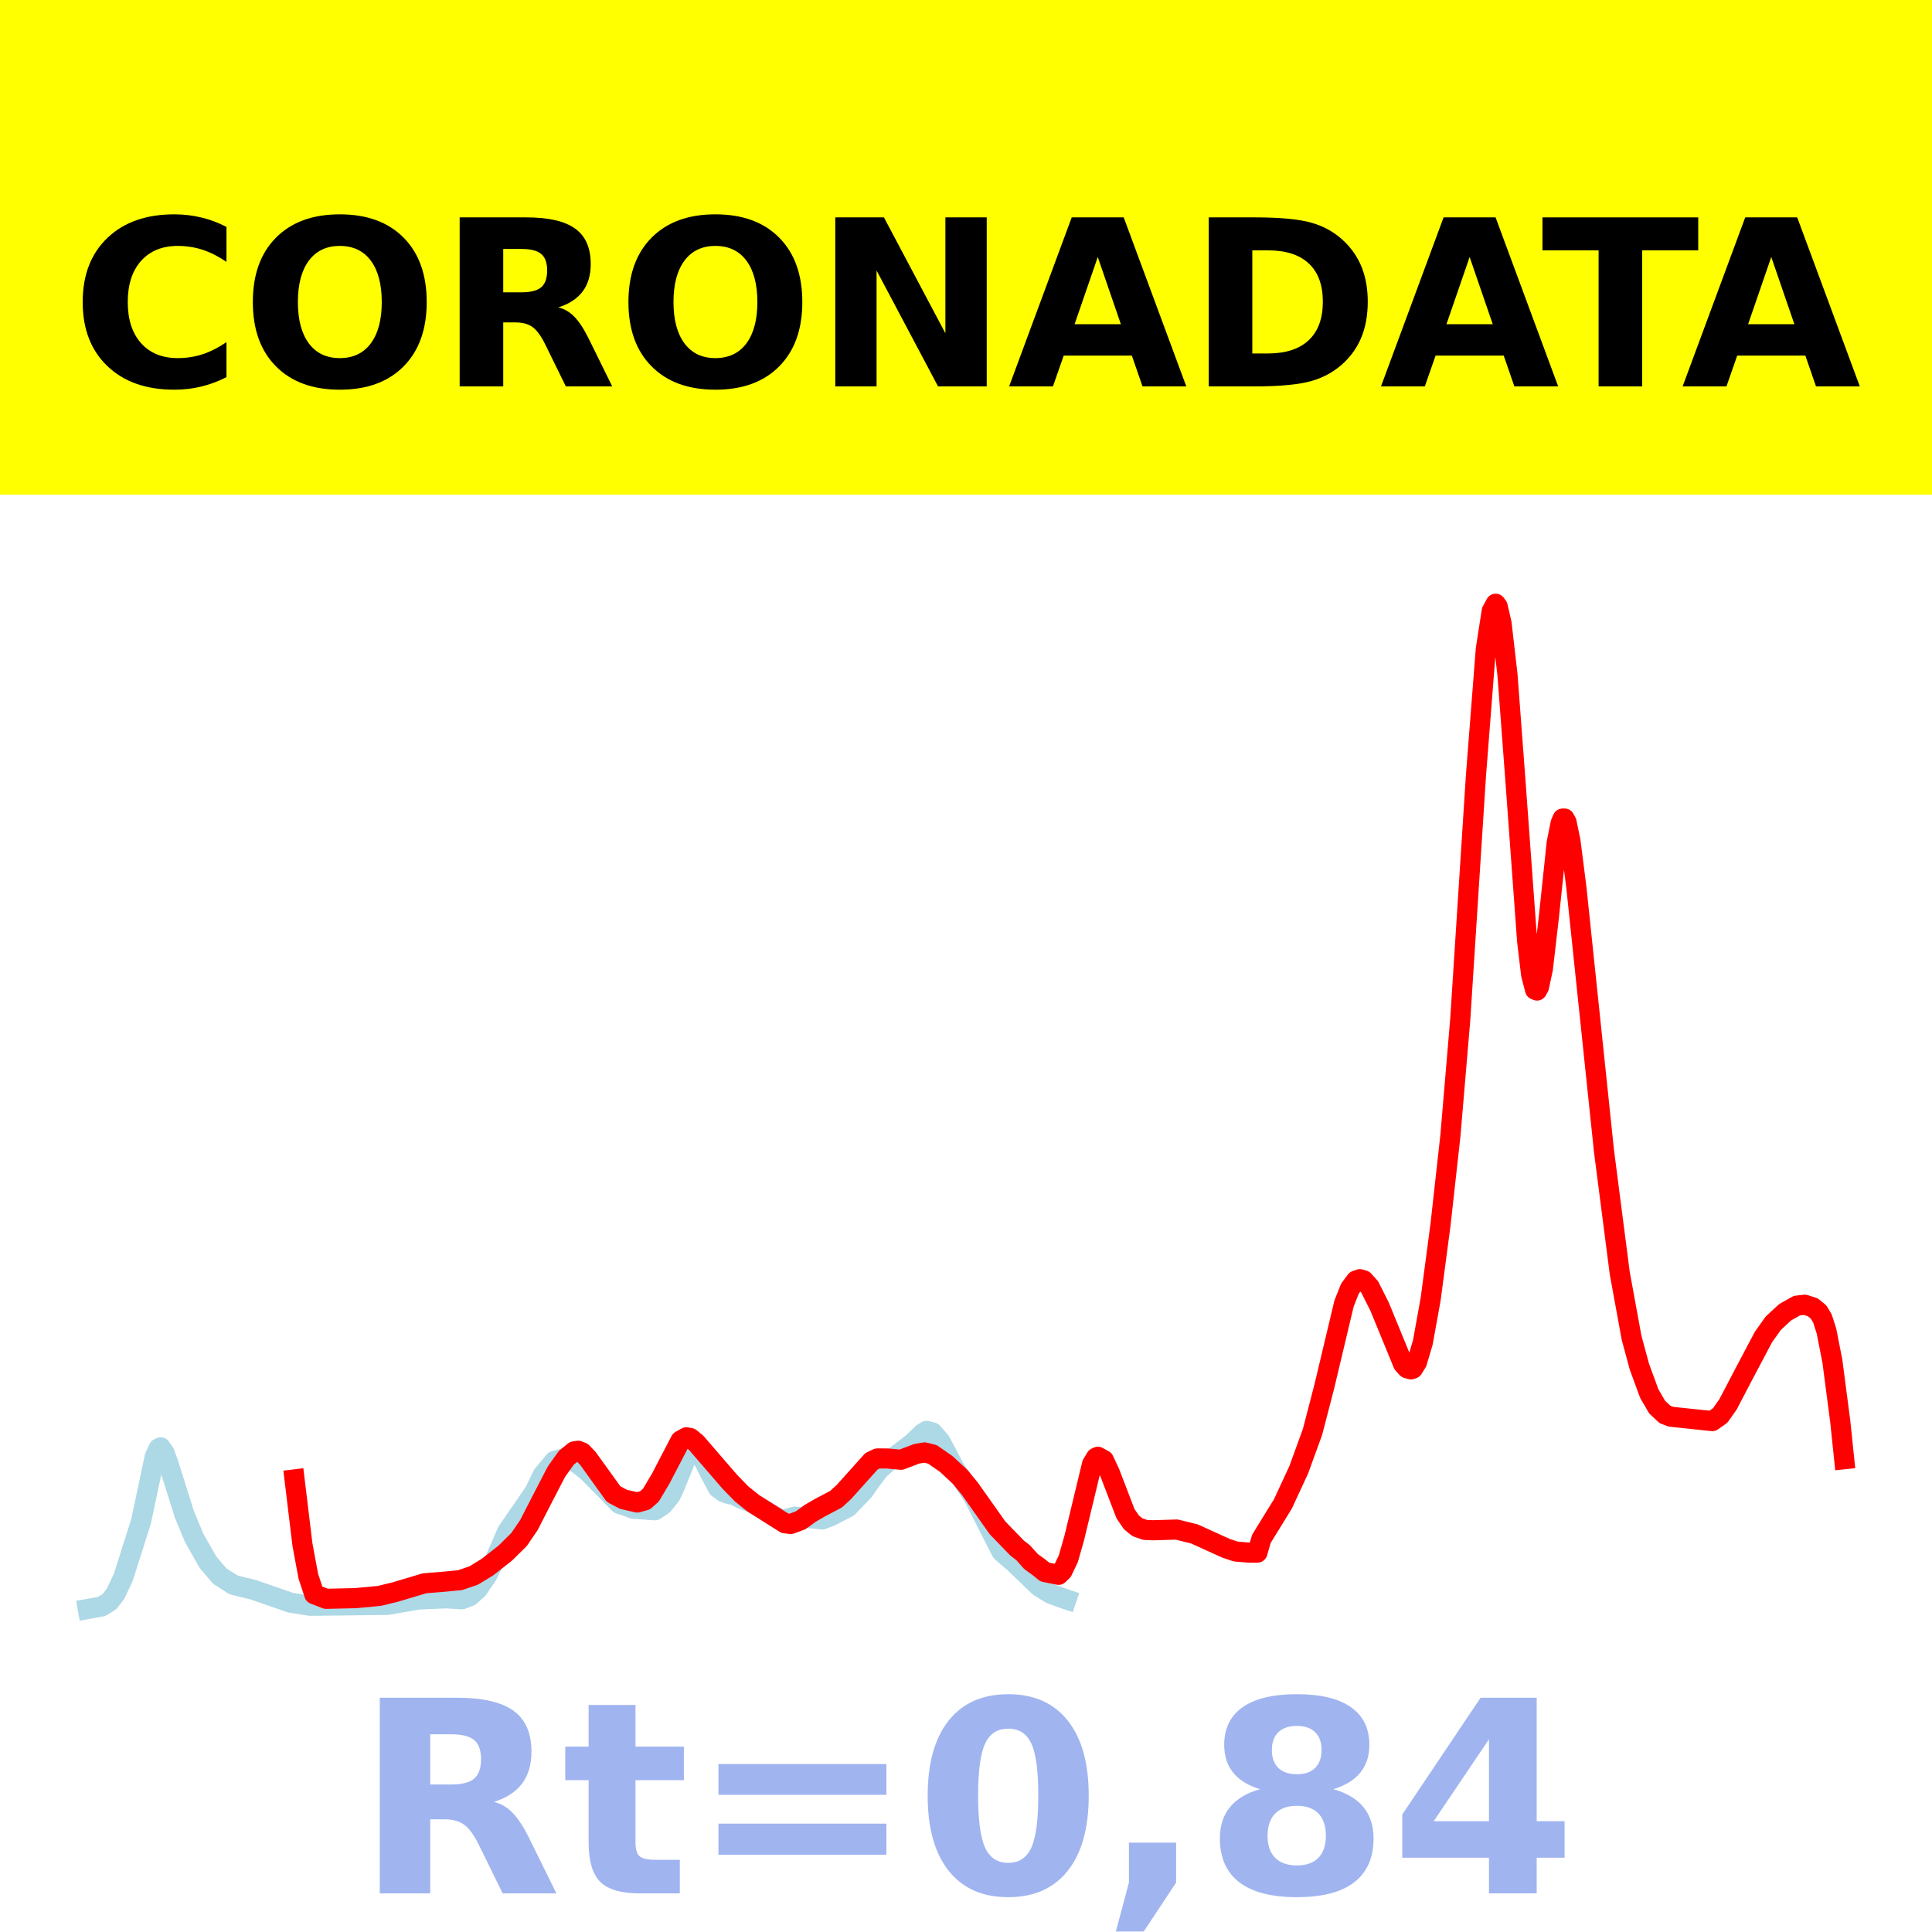
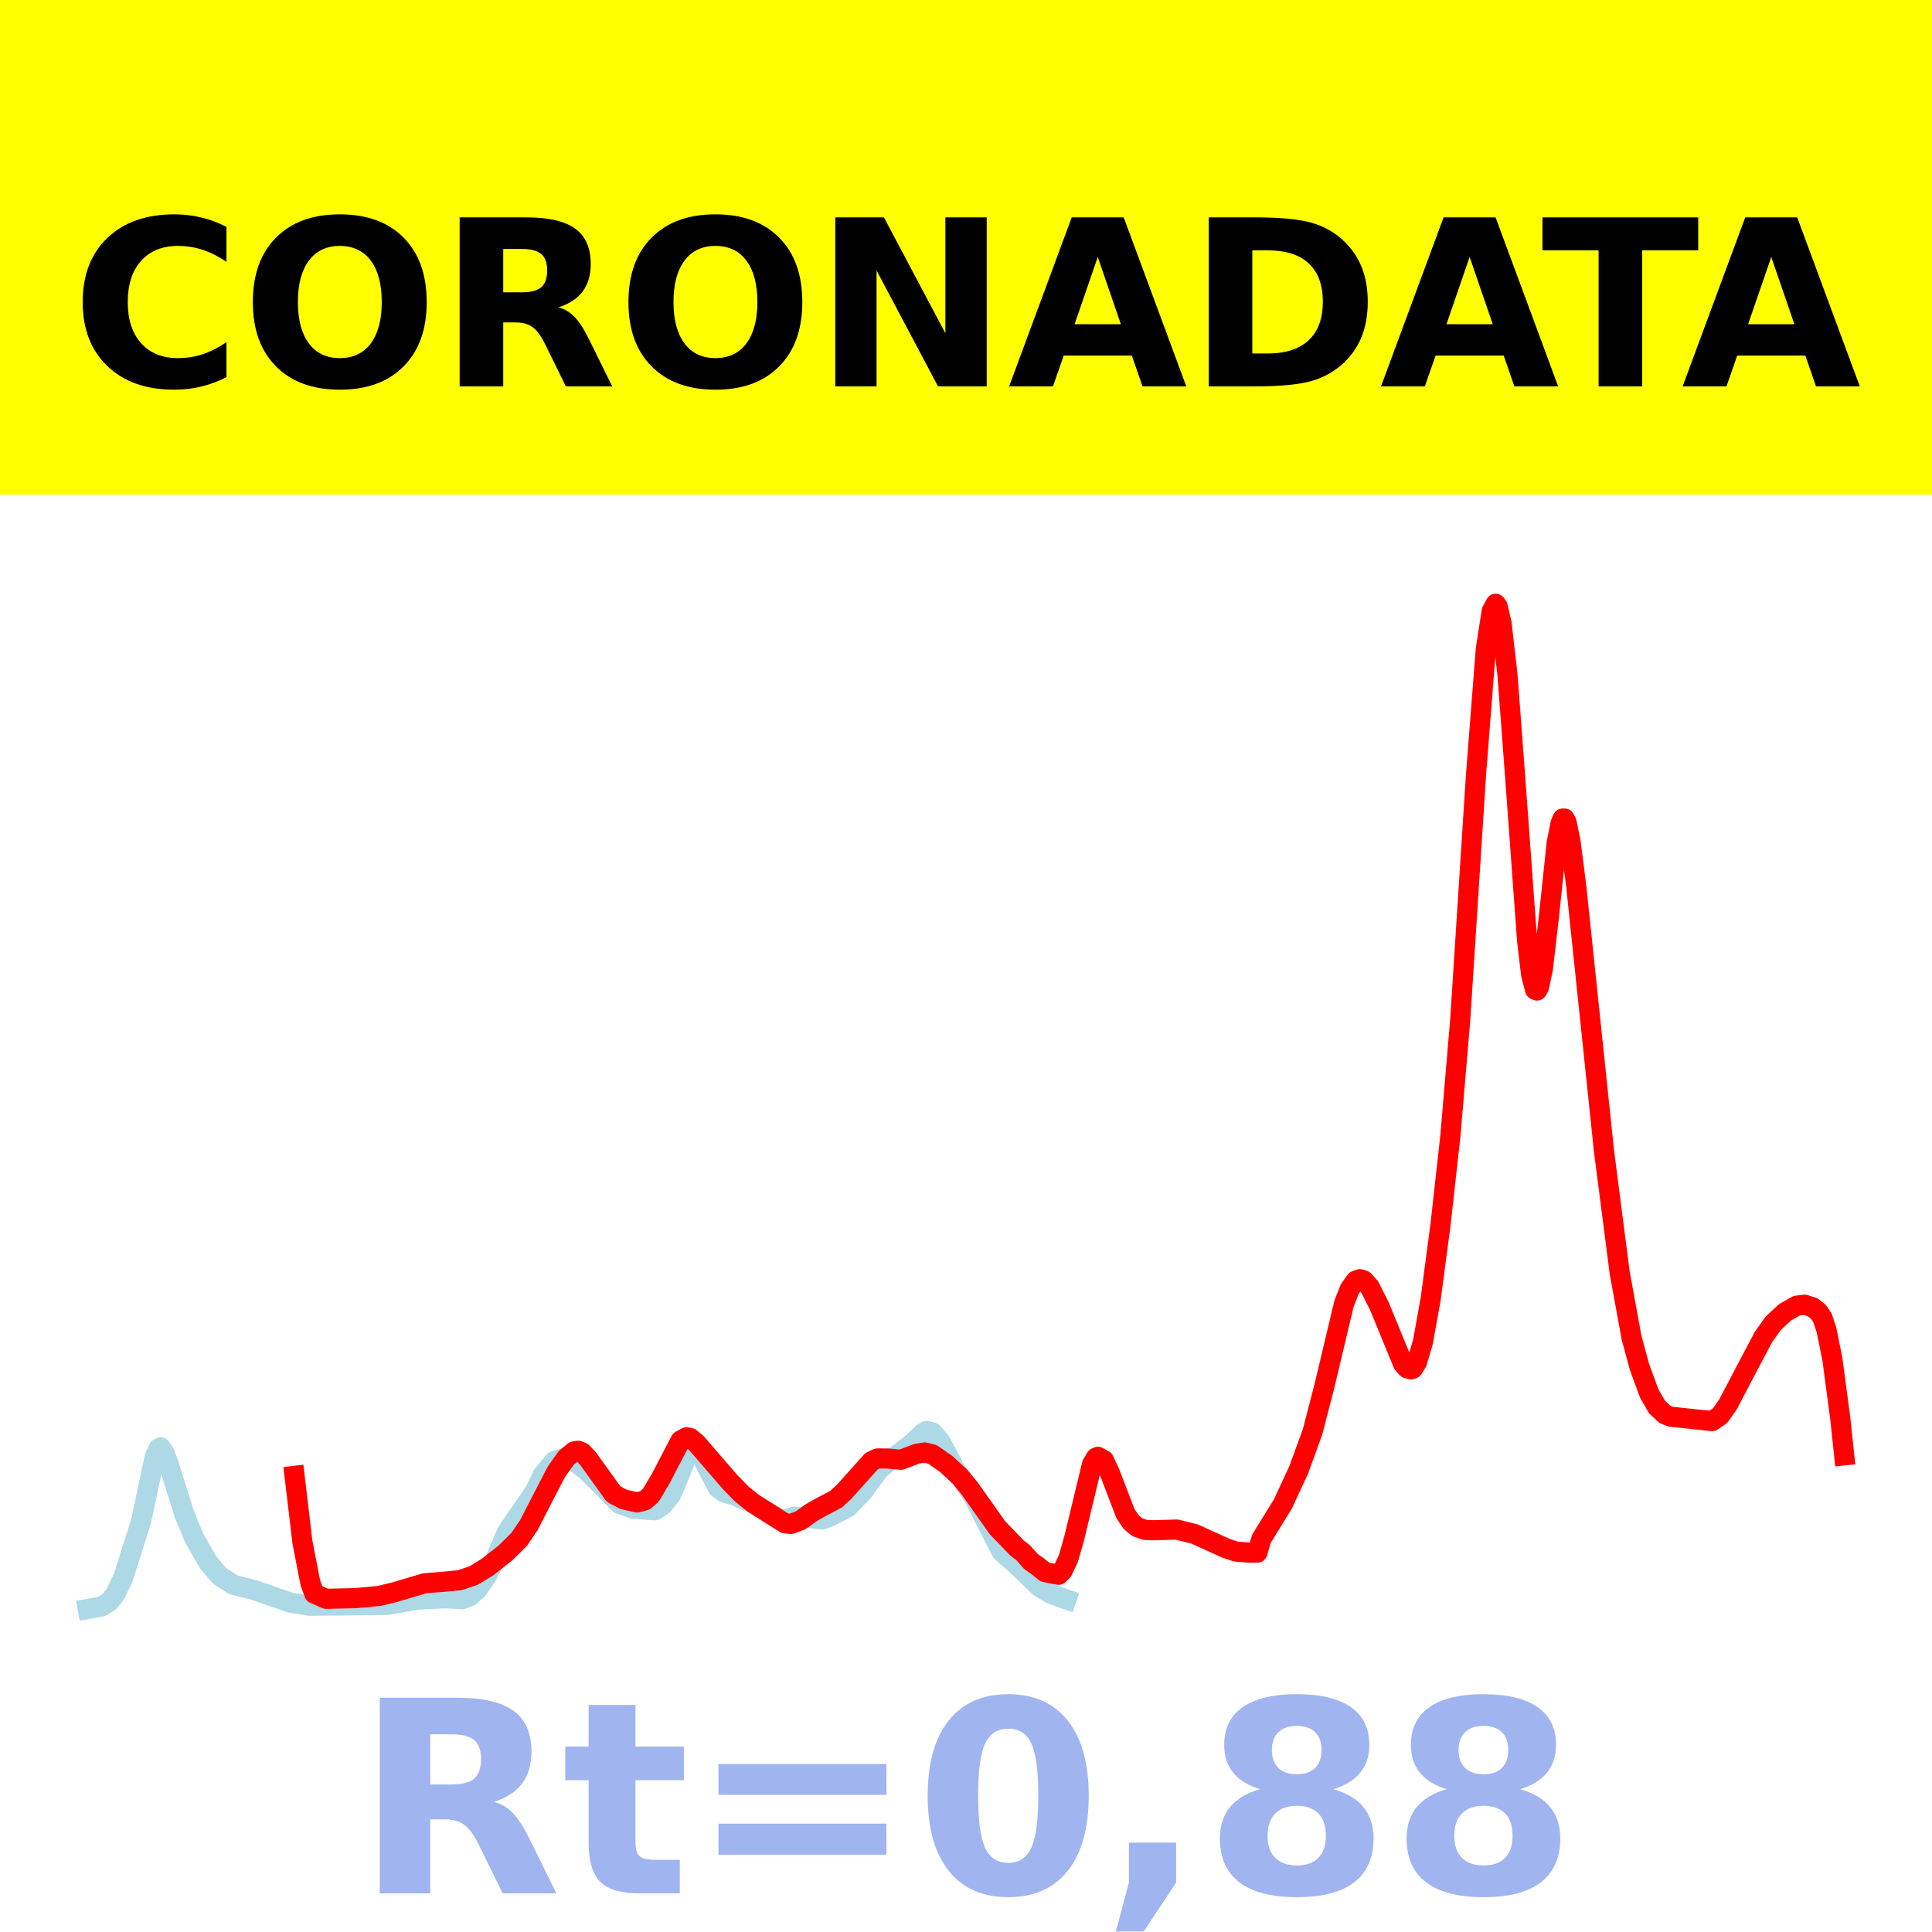
<svg xmlns="http://www.w3.org/2000/svg" xmlns:xlink="http://www.w3.org/1999/xlink" height="144pt" version="1.1" viewBox="0 0 144 144" width="144pt">
  <defs>
    <style type="text/css">*{stroke-linecap:butt;stroke-linejoin:round;}</style>
  </defs>
  <g id="figure_1">
    <g id="patch_1">
      <path d="M 0 144  L 144 144  L 144 0  L 0 0  z " style="fill:#ffffff;" />
    </g>
    <g id="axes_1">
      <g id="patch_2">
        <path d="M 0 144  L 144 144  L 144 0  L 0 0  z " style="fill:#ffffff;" />
      </g>
      <g id="line2d_1">
-         <path clip-path="url(#pc3a1004aa9)" d="M 6.545 119.923  L 7.573 119.74  L 8.16 119.373  L 8.6 118.808  L 9.187 117.571  L 10.508 113.416  L 11.095 110.651  L 11.535 108.571  L 11.829 107.947  L 11.976 107.878  L 12.269 108.301  L 12.563 109.119  L 13.737 112.857  L 14.47 114.619  L 15.498 116.435  L 16.378 117.47  L 17.406 118.128  L 17.993 118.275  L 18.873 118.488  L 21.662 119.456  L 23.129 119.685  L 28.853 119.619  L 31.201 119.217  L 33.256 119.127  L 34.43 119.199  L 35.017 118.975  L 35.604 118.45  L 36.338 117.377  L 36.925 116.188  L 37.805 114.154  L 39.419 111.811  L 39.86 111.161  L 40.447 109.936  L 41.327 108.886  L 42.208 108.646  L 43.088 109.117  L 43.822 109.705  L 46.17 112.093  L 46.611 112.229  L 47.198 112.453  L 48.812 112.568  L 49.399 112.182  L 49.986 111.458  L 50.28 110.832  L 51.16 108.662  L 51.6 108.081  L 51.894 108.047  L 52.188 108.334  L 52.775 109.512  L 53.508 110.905  L 53.949 111.225  L 54.389 111.371  L 54.682 111.417  L 55.269 111.711  L 56.15 112.056  L 56.884 112.499  L 57.764 113.01  L 58.205 113.248  L 58.645 113.211  L 59.232 113.04  L 61.287 113.248  L 61.874 113.029  L 63.194 112.35  L 64.369 111.131  L 64.809 110.497  L 65.543 109.517  L 66.276 108.892  L 68.038 107.532  L 68.771 106.821  L 69.065 106.652  L 69.505 106.764  L 70.092 107.436  L 70.532 108.269  L 71.119 109.399  L 71.706 110.256  L 72.587 111.617  L 74.642 115.656  L 75.522 116.409  L 76.256 117.11  L 77.43 118.242  L 78.311 118.791  L 79.338 119.162  L 79.485 119.212  L 79.485 119.212  " style="fill:none;stroke:#add8e6;stroke-linecap:square;stroke-width:1.5;" />
+         <path clip-path="url(#p462899879e)" d="M 6.545 119.923  L 7.573 119.74  L 8.16 119.373  L 8.6 118.808  L 9.187 117.571  L 10.508 113.416  L 11.095 110.651  L 11.535 108.571  L 11.829 107.947  L 11.976 107.878  L 12.269 108.301  L 12.563 109.119  L 13.737 112.857  L 14.47 114.619  L 15.498 116.435  L 16.378 117.47  L 17.406 118.128  L 17.993 118.275  L 18.873 118.488  L 21.662 119.456  L 23.129 119.685  L 28.853 119.619  L 31.201 119.217  L 33.256 119.127  L 34.43 119.199  L 35.017 118.975  L 35.604 118.45  L 36.338 117.377  L 36.925 116.188  L 37.805 114.154  L 39.419 111.811  L 39.86 111.161  L 40.447 109.936  L 41.327 108.886  L 42.208 108.646  L 43.088 109.117  L 43.822 109.705  L 46.17 112.093  L 46.611 112.229  L 47.198 112.453  L 48.812 112.568  L 49.399 112.182  L 49.986 111.458  L 50.28 110.832  L 51.16 108.662  L 51.6 108.081  L 51.894 108.047  L 52.188 108.334  L 52.775 109.512  L 53.508 110.905  L 53.949 111.225  L 54.389 111.371  L 54.682 111.417  L 55.269 111.711  L 56.15 112.056  L 56.884 112.499  L 57.764 113.01  L 58.205 113.248  L 58.645 113.211  L 59.232 113.04  L 61.287 113.248  L 61.874 113.029  L 63.194 112.35  L 64.369 111.131  L 64.809 110.497  L 65.543 109.517  L 66.276 108.892  L 68.038 107.532  L 68.771 106.821  L 69.065 106.652  L 69.505 106.764  L 70.092 107.436  L 70.532 108.269  L 71.119 109.399  L 71.706 110.256  L 72.587 111.617  L 74.642 115.656  L 75.522 116.409  L 76.256 117.11  L 77.43 118.242  L 78.311 118.791  L 79.338 119.162  L 79.485 119.212  L 79.485 119.212  " style="fill:none;stroke:#add8e6;stroke-linecap:square;stroke-width:1.5;" />
      </g>
      <g id="line2d_2">
-         <path clip-path="url(#pc3a1004aa9)" d="M 21.955 110.267  L 22.542 115.123  L 22.982 117.49  L 23.423 118.824  L 24.303 119.165  L 26.505 119.116  L 28.266 118.951  L 29.44 118.667  L 31.641 118.009  L 32.815 117.915  L 34.283 117.778  L 35.31 117.428  L 36.338 116.798  L 37.658 115.762  L 38.686 114.748  L 39.419 113.676  L 40.3 111.954  L 41.474 109.689  L 42.208 108.657  L 42.795 108.177  L 43.088 108.132  L 43.382 108.248  L 43.822 108.706  L 45.73 111.357  L 46.464 111.748  L 47.491 111.987  L 48.078 111.827  L 48.519 111.432  L 49.252 110.197  L 50.72 107.376  L 51.16 107.128  L 51.454 107.183  L 51.894 107.545  L 54.389 110.435  L 55.269 111.341  L 56.15 112.049  L 58.498 113.533  L 58.938 113.587  L 59.672 113.316  L 60.406 112.784  L 61.14 112.359  L 62.314 111.742  L 62.901 111.203  L 64.956 108.913  L 65.396 108.705  L 66.13 108.707  L 67.157 108.801  L 68.331 108.355  L 68.918 108.256  L 69.505 108.404  L 70.532 109.12  L 71.56 110.074  L 72.294 110.969  L 74.348 113.874  L 75.816 115.39  L 76.256 115.726  L 76.843 116.385  L 77.43 116.809  L 77.87 117.17  L 78.898 117.378  L 79.191 117.093  L 79.631 116.167  L 80.072 114.62  L 81.393 109.134  L 81.686 108.647  L 81.833 108.58  L 82.273 108.825  L 82.713 109.759  L 83.887 112.82  L 84.328 113.465  L 84.768 113.827  L 85.355 114.032  L 85.942 114.057  L 87.703 114.004  L 89.024 114.33  L 91.372 115.396  L 92.106 115.642  L 93.133 115.726  L 93.72 115.721  L 94.014 114.702  L 95.628 112.079  L 96.802 109.546  L 97.83 106.718  L 98.71 103.322  L 100.178 97.153  L 100.618 96.045  L 101.058 95.449  L 101.352 95.342  L 101.645 95.428  L 102.086 95.917  L 102.819 97.371  L 104.581 101.663  L 104.874 101.984  L 105.168 102.065  L 105.314 102.012  L 105.608 101.542  L 106.048 100.064  L 106.635 96.814  L 107.369 91.265  L 108.103 84.664  L 108.837 76.002  L 110.011 57.779  L 110.744 48.382  L 111.185 45.545  L 111.478 45  L 111.625 45.194  L 111.918 46.46  L 112.359 50.294  L 112.946 58.113  L 113.826 70.163  L 114.12 72.632  L 114.413 73.763  L 114.56 73.828  L 114.707 73.565  L 115 72.188  L 115.441 68.374  L 116.028 62.812  L 116.321 61.356  L 116.468 61.013  L 116.615 61.011  L 116.762 61.286  L 117.055 62.703  L 117.495 66.157  L 119.55 85.77  L 120.724 94.872  L 121.605 99.695  L 122.192 101.867  L 122.925 103.865  L 123.512 104.876  L 124.099 105.425  L 124.54 105.595  L 127.622 105.92  L 128.209 105.505  L 128.796 104.674  L 129.823 102.709  L 131.437 99.654  L 132.171 98.625  L 133.052 97.809  L 133.932 97.314  L 134.519 97.248  L 135.106 97.435  L 135.547 97.79  L 135.84 98.283  L 136.134 99.208  L 136.574 101.45  L 137.161 105.936  L 137.455 108.761  L 137.455 108.761  " style="fill:none;stroke:#ff0000;stroke-linecap:square;stroke-width:1.5;" />
+         <path clip-path="url(#p462899879e)" d="M 21.955 110.004  L 22.542 114.948  L 23.129 117.964  L 23.423 118.78  L 24.303 119.165  L 26.505 119.116  L 28.266 118.951  L 29.44 118.667  L 31.641 118.009  L 32.815 117.915  L 34.283 117.778  L 35.31 117.428  L 36.338 116.798  L 37.658 115.762  L 38.686 114.748  L 39.419 113.676  L 40.3 111.954  L 41.474 109.689  L 42.208 108.657  L 42.795 108.177  L 43.088 108.132  L 43.382 108.248  L 43.822 108.706  L 45.73 111.357  L 46.464 111.748  L 47.491 111.987  L 48.078 111.827  L 48.519 111.432  L 49.252 110.197  L 50.72 107.376  L 51.16 107.128  L 51.454 107.183  L 51.894 107.545  L 54.389 110.435  L 55.269 111.341  L 56.15 112.049  L 58.498 113.533  L 58.938 113.587  L 59.672 113.316  L 60.406 112.784  L 61.14 112.359  L 62.314 111.742  L 62.901 111.203  L 64.956 108.913  L 65.396 108.705  L 66.13 108.707  L 67.157 108.801  L 68.331 108.355  L 68.918 108.256  L 69.505 108.404  L 70.532 109.12  L 71.56 110.074  L 72.294 110.969  L 74.348 113.874  L 75.816 115.39  L 76.256 115.726  L 76.843 116.385  L 77.43 116.809  L 77.87 117.17  L 78.898 117.378  L 79.191 117.093  L 79.631 116.167  L 80.072 114.62  L 81.393 109.134  L 81.686 108.647  L 81.833 108.58  L 82.273 108.825  L 82.713 109.759  L 83.887 112.82  L 84.328 113.465  L 84.768 113.827  L 85.355 114.032  L 85.942 114.057  L 87.703 114.004  L 89.024 114.33  L 91.372 115.396  L 92.106 115.642  L 93.133 115.726  L 93.72 115.721  L 94.014 114.702  L 95.628 112.079  L 96.802 109.546  L 97.83 106.718  L 98.71 103.322  L 100.178 97.153  L 100.618 96.045  L 101.058 95.449  L 101.352 95.342  L 101.645 95.428  L 102.086 95.917  L 102.819 97.371  L 104.581 101.663  L 104.874 101.984  L 105.168 102.065  L 105.314 102.012  L 105.608 101.542  L 106.048 100.064  L 106.635 96.814  L 107.369 91.265  L 108.103 84.664  L 108.837 76.002  L 110.011 57.779  L 110.744 48.382  L 111.185 45.545  L 111.478 45  L 111.625 45.194  L 111.918 46.46  L 112.359 50.294  L 112.946 58.113  L 113.826 70.163  L 114.12 72.632  L 114.413 73.763  L 114.56 73.828  L 114.707 73.565  L 115 72.188  L 115.441 68.374  L 116.028 62.812  L 116.321 61.356  L 116.468 61.013  L 116.615 61.011  L 116.762 61.286  L 117.055 62.703  L 117.495 66.157  L 119.55 85.77  L 120.724 94.872  L 121.605 99.695  L 122.192 101.867  L 122.925 103.865  L 123.512 104.876  L 124.099 105.425  L 124.54 105.595  L 127.622 105.92  L 128.209 105.505  L 128.796 104.674  L 129.823 102.709  L 131.437 99.654  L 132.171 98.625  L 133.052 97.809  L 133.932 97.314  L 134.519 97.248  L 135.106 97.435  L 135.547 97.79  L 135.84 98.239  L 136.134 99.119  L 136.574 101.296  L 137.161 105.694  L 137.455 108.475  L 137.455 108.475  " style="fill:none;stroke:#ff0000;stroke-linecap:square;stroke-width:1.5;" />
      </g>
      <g id="patch_3">
        <path d="M 0 144  L 0 0  " style="fill:none;stroke:#ffffff;stroke-linecap:square;stroke-linejoin:miter;stroke-width:0.8;" />
      </g>
      <g id="patch_4">
        <path d="M 144 144  L 144 0  " style="fill:none;stroke:#ffffff;stroke-linecap:square;stroke-linejoin:miter;stroke-width:0.8;" />
      </g>
      <g id="patch_5">
        <path d="M 0 144  L 144 144  " style="fill:none;stroke:#ffffff;stroke-linecap:square;stroke-linejoin:miter;stroke-width:0.8;" />
      </g>
      <g id="patch_6">
        <path d="M 0 0  L 144 0  " style="fill:none;stroke:#ffffff;stroke-linecap:square;stroke-linejoin:miter;stroke-width:0.8;" />
      </g>
    </g>
    <g id="text_1">
      <g id="patch_7">
        <path d="M -64.848 36.368  L 208.848 36.368  L 208.848 -7.654  L -64.848 -7.654  z " style="fill:#ffff00;stroke:#ffff00;stroke-linejoin:miter;" />
      </g>
      <g transform="translate(72 9.45018)scale(0.1728 -0.1728)" />
      <g transform="translate(-60.87375 28.8)scale(0.1728 -0.1728)">
        <defs>
          <path id="DejaVuSans-Bold-32" />
          <path d="M 67 4  Q 61.812 1.312 56.203 -0.047  Q 50.594 -1.422 44.484 -1.422  Q 26.266 -1.422 15.625 8.766  Q 4.984 18.953 4.984 36.375  Q 4.984 53.859 15.625 64.031  Q 26.266 74.219 44.484 74.219  Q 50.594 74.219 56.203 72.844  Q 61.812 71.484 67 68.797  L 67 53.719  Q 61.766 57.281 56.688 58.938  Q 51.609 60.594 46 60.594  Q 35.938 60.594 30.172 54.141  Q 24.422 47.703 24.422 36.375  Q 24.422 25.094 30.172 18.641  Q 35.938 12.203 46 12.203  Q 51.609 12.203 56.688 13.859  Q 61.766 15.531 67 19.094  z " id="DejaVuSans-Bold-67" />
          <path d="M 42.484 60.594  Q 33.891 60.594 29.156 54.25  Q 24.422 47.906 24.422 36.375  Q 24.422 24.906 29.156 18.547  Q 33.891 12.203 42.484 12.203  Q 51.125 12.203 55.859 18.547  Q 60.594 24.906 60.594 36.375  Q 60.594 47.906 55.859 54.25  Q 51.125 60.594 42.484 60.594  z M 42.484 74.219  Q 60.062 74.219 70.016 64.156  Q 79.984 54.109 79.984 36.375  Q 79.984 18.703 70.016 8.641  Q 60.062 -1.422 42.484 -1.422  Q 24.953 -1.422 14.969 8.641  Q 4.984 18.703 4.984 36.375  Q 4.984 54.109 14.969 64.156  Q 24.953 74.219 42.484 74.219  z " id="DejaVuSans-Bold-79" />
          <path d="M 35.891 40.578  Q 41.797 40.578 44.359 42.766  Q 46.922 44.969 46.922 50  Q 46.922 54.984 44.359 57.125  Q 41.797 59.281 35.891 59.281  L 27.984 59.281  L 27.984 40.578  z M 27.984 27.594  L 27.984 0  L 9.188 0  L 9.188 72.906  L 37.891 72.906  Q 52.297 72.906 59 68.062  Q 65.719 63.234 65.719 52.781  Q 65.719 45.562 62.219 40.922  Q 58.734 36.281 51.703 34.078  Q 55.562 33.203 58.609 30.094  Q 61.672 27 64.797 20.703  L 75 0  L 54.984 0  L 46.094 18.109  Q 43.406 23.578 40.641 25.578  Q 37.891 27.594 33.297 27.594  z " id="DejaVuSans-Bold-82" />
          <path d="M 9.188 72.906  L 30.172 72.906  L 56.688 22.906  L 56.688 72.906  L 74.516 72.906  L 74.516 0  L 53.516 0  L 27 50  L 27 0  L 9.188 0  z " id="DejaVuSans-Bold-78" />
          <path d="M 53.422 13.281  L 24.031 13.281  L 19.391 0  L 0.484 0  L 27.484 72.906  L 49.906 72.906  L 76.906 0  L 58.016 0  z M 28.719 26.812  L 48.688 26.812  L 38.719 55.812  z " id="DejaVuSans-Bold-65" />
          <path d="M 27.984 58.688  L 27.984 14.203  L 34.719 14.203  Q 46.234 14.203 52.312 19.922  Q 58.406 25.641 58.406 36.531  Q 58.406 47.359 52.344 53.016  Q 46.297 58.688 34.719 58.688  z M 9.188 72.906  L 29 72.906  Q 45.609 72.906 53.734 70.531  Q 61.859 68.172 67.672 62.5  Q 72.797 57.562 75.281 51.109  Q 77.781 44.672 77.781 36.531  Q 77.781 28.266 75.281 21.797  Q 72.797 15.328 67.672 10.406  Q 61.812 4.734 53.609 2.359  Q 45.406 0 29 0  L 9.188 0  z " id="DejaVuSans-Bold-68" />
          <path d="M 0.484 72.906  L 67.672 72.906  L 67.672 58.688  L 43.5 58.688  L 43.5 0  L 24.703 0  L 24.703 58.688  L 0.484 58.688  z " id="DejaVuSans-Bold-84" />
        </defs>
        <use xlink:href="#DejaVuSans-Bold-32" />
        <use x="34.814" xlink:href="#DejaVuSans-Bold-32" />
        <use x="69.629" xlink:href="#DejaVuSans-Bold-32" />
        <use x="104.443" xlink:href="#DejaVuSans-Bold-32" />
        <use x="139.258" xlink:href="#DejaVuSans-Bold-32" />
        <use x="174.072" xlink:href="#DejaVuSans-Bold-32" />
        <use x="208.887" xlink:href="#DejaVuSans-Bold-32" />
        <use x="243.701" xlink:href="#DejaVuSans-Bold-32" />
        <use x="278.516" xlink:href="#DejaVuSans-Bold-32" />
        <use x="313.33" xlink:href="#DejaVuSans-Bold-32" />
        <use x="348.145" xlink:href="#DejaVuSans-Bold-32" />
        <use x="382.959" xlink:href="#DejaVuSans-Bold-67" />
        <use x="456.348" xlink:href="#DejaVuSans-Bold-79" />
        <use x="541.357" xlink:href="#DejaVuSans-Bold-82" />
        <use x="618.359" xlink:href="#DejaVuSans-Bold-79" />
        <use x="703.369" xlink:href="#DejaVuSans-Bold-78" />
        <use x="787.061" xlink:href="#DejaVuSans-Bold-65" />
        <use x="864.453" xlink:href="#DejaVuSans-Bold-68" />
        <use x="947.461" xlink:href="#DejaVuSans-Bold-65" />
        <use x="1017.104" xlink:href="#DejaVuSans-Bold-84" />
        <use x="1077.566" xlink:href="#DejaVuSans-Bold-65" />
        <use x="1154.959" xlink:href="#DejaVuSans-Bold-32" />
        <use x="1189.773" xlink:href="#DejaVuSans-Bold-32" />
        <use x="1224.588" xlink:href="#DejaVuSans-Bold-32" />
        <use x="1259.402" xlink:href="#DejaVuSans-Bold-32" />
        <use x="1294.217" xlink:href="#DejaVuSans-Bold-32" />
        <use x="1329.031" xlink:href="#DejaVuSans-Bold-32" />
        <use x="1363.846" xlink:href="#DejaVuSans-Bold-32" />
        <use x="1398.66" xlink:href="#DejaVuSans-Bold-32" />
        <use x="1433.475" xlink:href="#DejaVuSans-Bold-32" />
        <use x="1468.289" xlink:href="#DejaVuSans-Bold-32" />
        <use x="1503.104" xlink:href="#DejaVuSans-Bold-32" />
      </g>
    </g>
    <g id="text_2">
      <g style="fill:#4169e1;opacity:0.5;" transform="translate(26.46875 141.12)scale(0.2 -0.2)">
        <defs>
          <path d="M 27.484 70.219  L 27.484 54.688  L 45.516 54.688  L 45.516 42.188  L 27.484 42.188  L 27.484 19  Q 27.484 15.188 29 13.844  Q 30.516 12.5 35.016 12.5  L 44 12.5  L 44 0  L 29 0  Q 18.656 0 14.328 4.312  Q 10.016 8.641 10.016 19  L 10.016 42.188  L 1.312 42.188  L 1.312 54.688  L 10.016 54.688  L 10.016 70.219  z " id="DejaVuSans-Bold-116" />
          <path d="M 10.594 48.188  L 73.188 48.188  L 73.188 36.719  L 10.594 36.719  z M 10.594 25.984  L 73.188 25.984  L 73.188 14.406  L 10.594 14.406  z " id="DejaVuSans-Bold-61" />
          <path d="M 46 36.531  Q 46 50.203 43.438 55.781  Q 40.875 61.375 34.812 61.375  Q 28.766 61.375 26.172 55.781  Q 23.578 50.203 23.578 36.531  Q 23.578 22.703 26.172 17.031  Q 28.766 11.375 34.812 11.375  Q 40.828 11.375 43.406 17.031  Q 46 22.703 46 36.531  z M 64.797 36.375  Q 64.797 18.266 56.984 8.422  Q 49.172 -1.422 34.812 -1.422  Q 20.406 -1.422 12.594 8.422  Q 4.781 18.266 4.781 36.375  Q 4.781 54.547 12.594 64.375  Q 20.406 74.219 34.812 74.219  Q 49.172 74.219 56.984 64.375  Q 64.797 54.547 64.797 36.375  z " id="DejaVuSans-Bold-48" />
          <path d="M 10.203 18.891  L 27.781 18.891  L 27.781 4  L 15.719 -14.203  L 5.328 -14.203  L 10.203 4  z " id="DejaVuSans-Bold-44" />
          <path d="M 34.812 32.625  Q 29.547 32.625 26.703 29.734  Q 23.875 26.859 23.875 21.484  Q 23.875 16.109 26.703 13.25  Q 29.547 10.406 34.812 10.406  Q 40.047 10.406 42.828 13.25  Q 45.609 16.109 45.609 21.484  Q 45.609 26.906 42.828 29.766  Q 40.047 32.625 34.812 32.625  z M 21.094 38.812  Q 14.453 40.828 11.078 44.969  Q 7.719 49.125 7.719 55.328  Q 7.719 64.547 14.594 69.375  Q 21.484 74.219 34.812 74.219  Q 48.047 74.219 54.922 69.406  Q 61.812 64.594 61.812 55.328  Q 61.812 49.125 58.422 44.969  Q 55.031 40.828 48.391 38.812  Q 55.812 36.766 59.594 32.156  Q 63.375 27.547 63.375 20.516  Q 63.375 9.672 56.172 4.125  Q 48.969 -1.422 34.812 -1.422  Q 20.609 -1.422 13.359 4.125  Q 6.109 9.672 6.109 20.516  Q 6.109 27.547 9.891 32.156  Q 13.672 36.766 21.094 38.812  z M 25.484 53.422  Q 25.484 49.078 27.906 46.734  Q 30.328 44.391 34.812 44.391  Q 39.203 44.391 41.594 46.734  Q 44 49.078 44 53.422  Q 44 57.766 41.594 60.078  Q 39.203 62.406 34.812 62.406  Q 30.328 62.406 27.906 60.062  Q 25.484 57.719 25.484 53.422  z " id="DejaVuSans-Bold-56" />
-           <path d="M 36.812 57.422  L 16.219 26.906  L 36.812 26.906  z M 33.688 72.906  L 54.594 72.906  L 54.594 26.906  L 64.984 26.906  L 64.984 13.281  L 54.594 13.281  L 54.594 0  L 36.812 0  L 36.812 13.281  L 4.5 13.281  L 4.5 29.391  z " id="DejaVuSans-Bold-52" />
        </defs>
        <use xlink:href="#DejaVuSans-Bold-82" />
        <use x="77.002" xlink:href="#DejaVuSans-Bold-116" />
        <use x="124.805" xlink:href="#DejaVuSans-Bold-61" />
        <use x="208.594" xlink:href="#DejaVuSans-Bold-48" />
        <use x="278.174" xlink:href="#DejaVuSans-Bold-44" />
        <use x="316.162" xlink:href="#DejaVuSans-Bold-56" />
-         <use x="385.742" xlink:href="#DejaVuSans-Bold-52" />
+         <use x="385.742" xlink:href="#DejaVuSans-Bold-56" />
      </g>
    </g>
  </g>
  <defs>
-     <clipPath id="pc3a1004aa9">
+     <clipPath id="p462899879e">
      <rect height="144" width="144" x="0" y="0" />
    </clipPath>
  </defs>
</svg>
